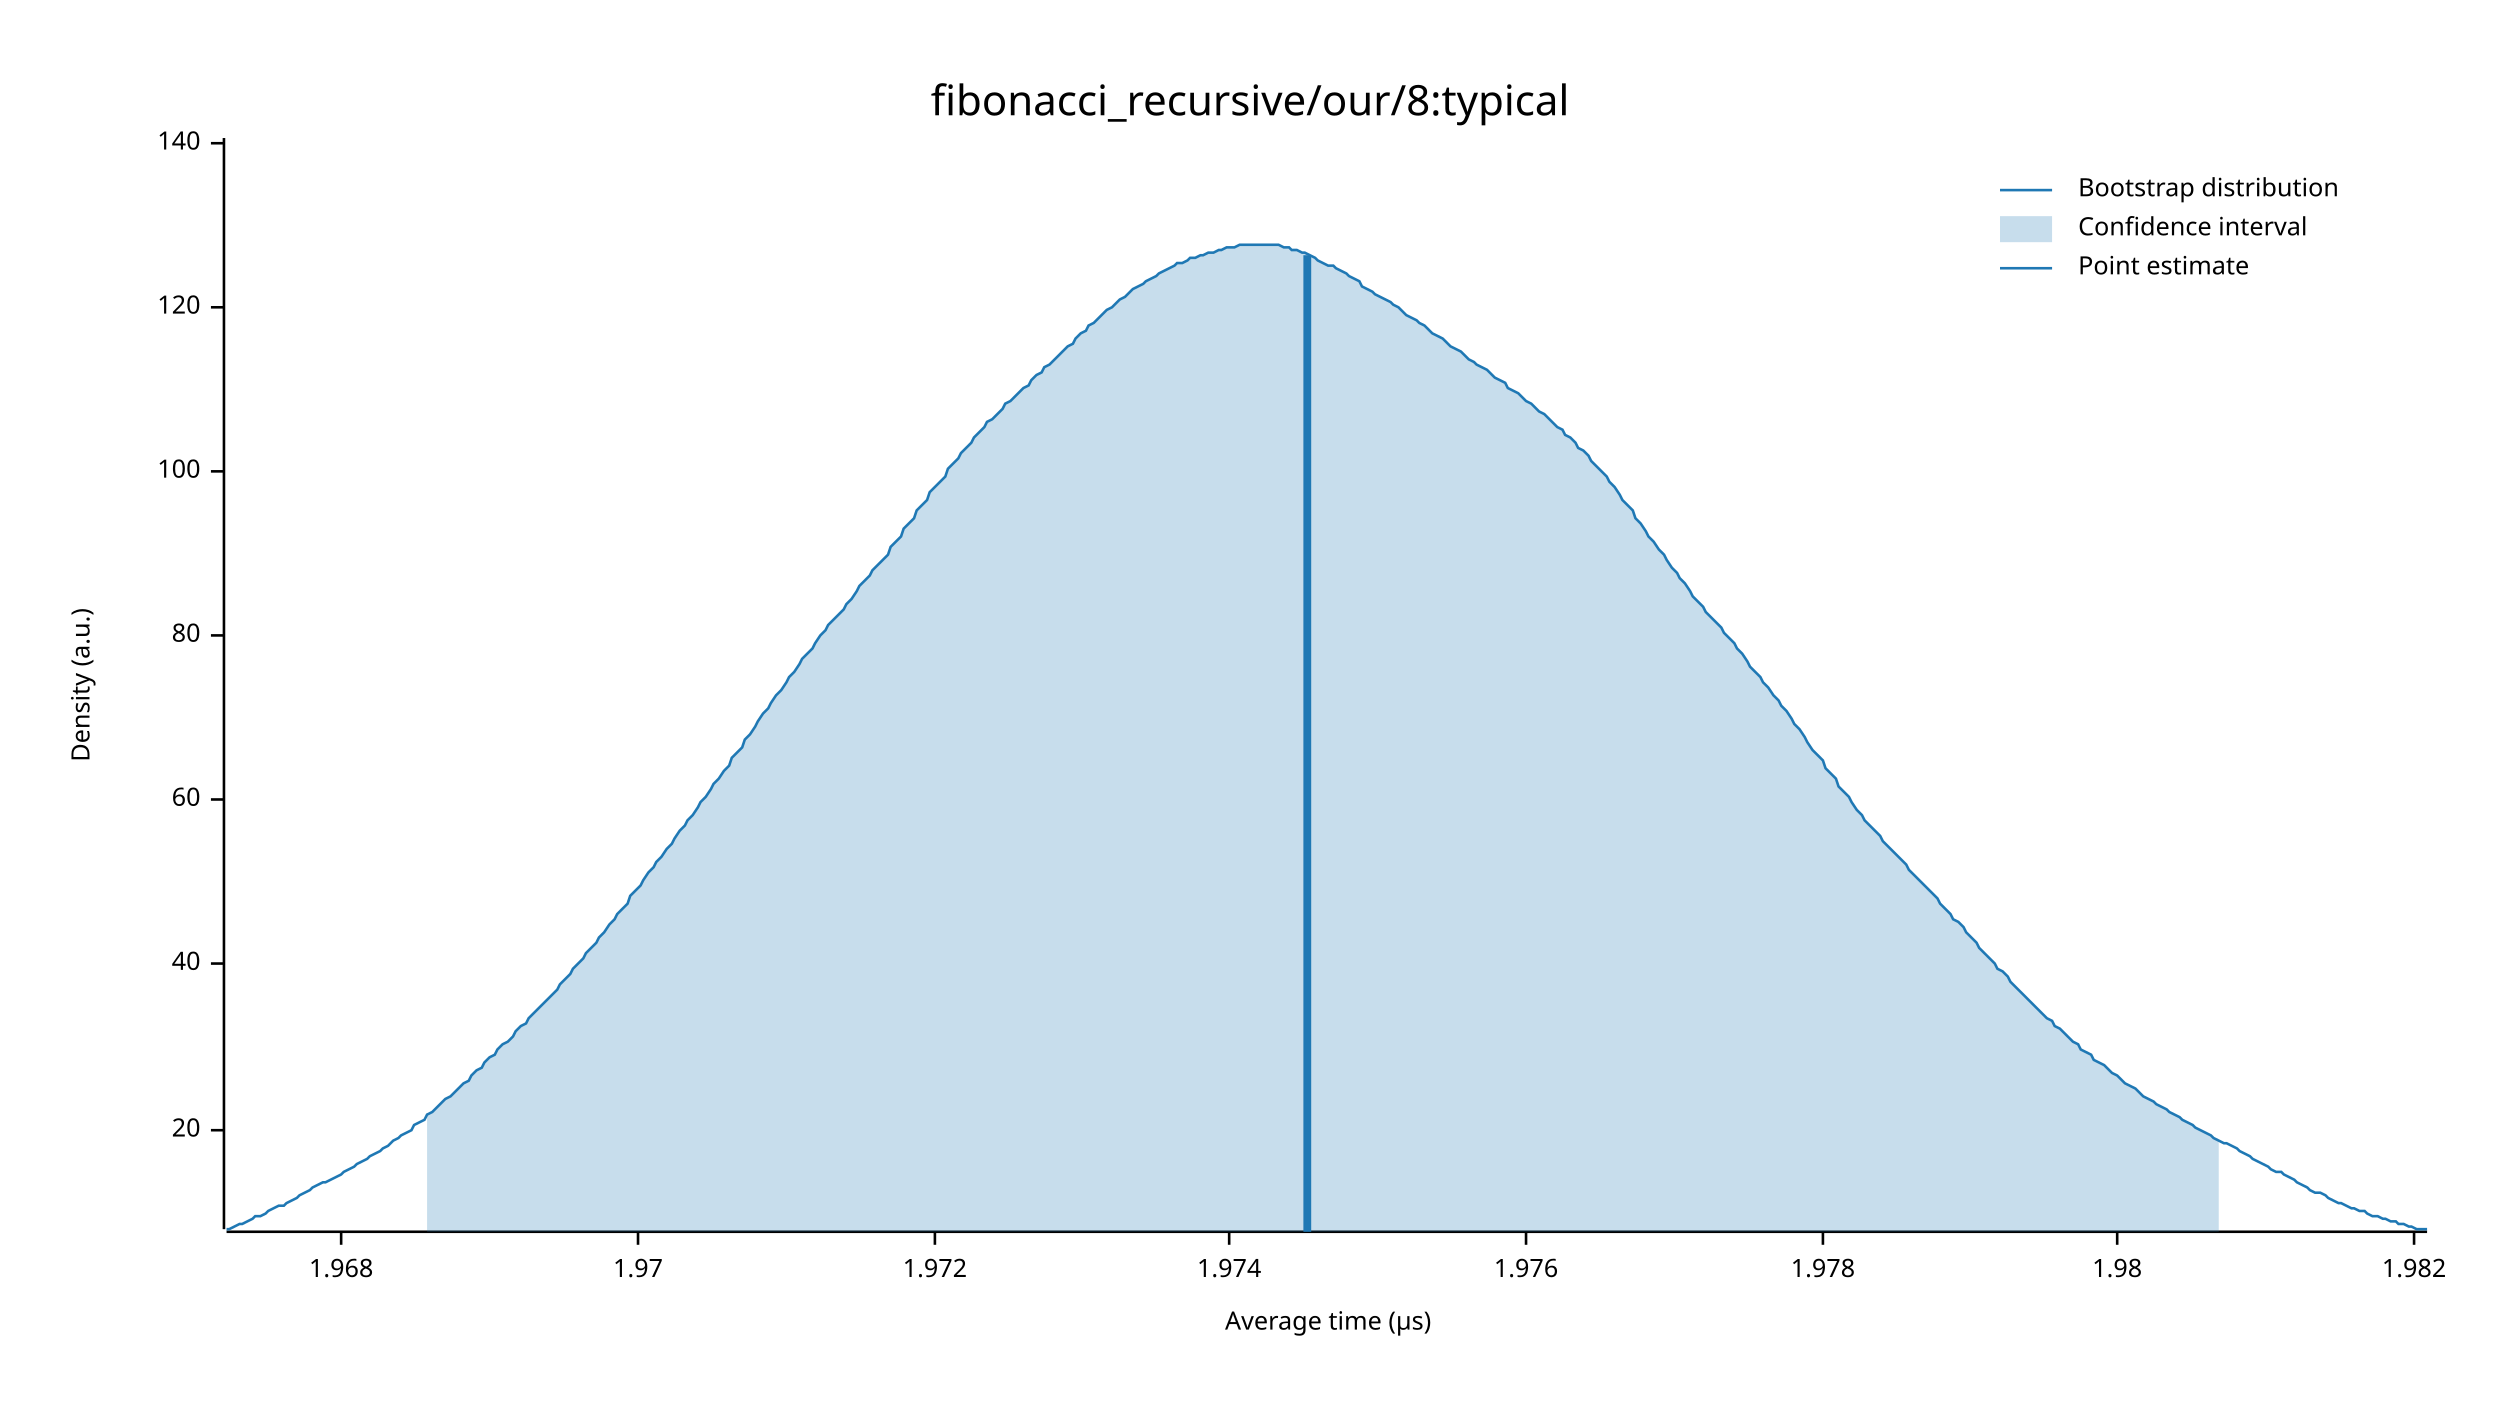
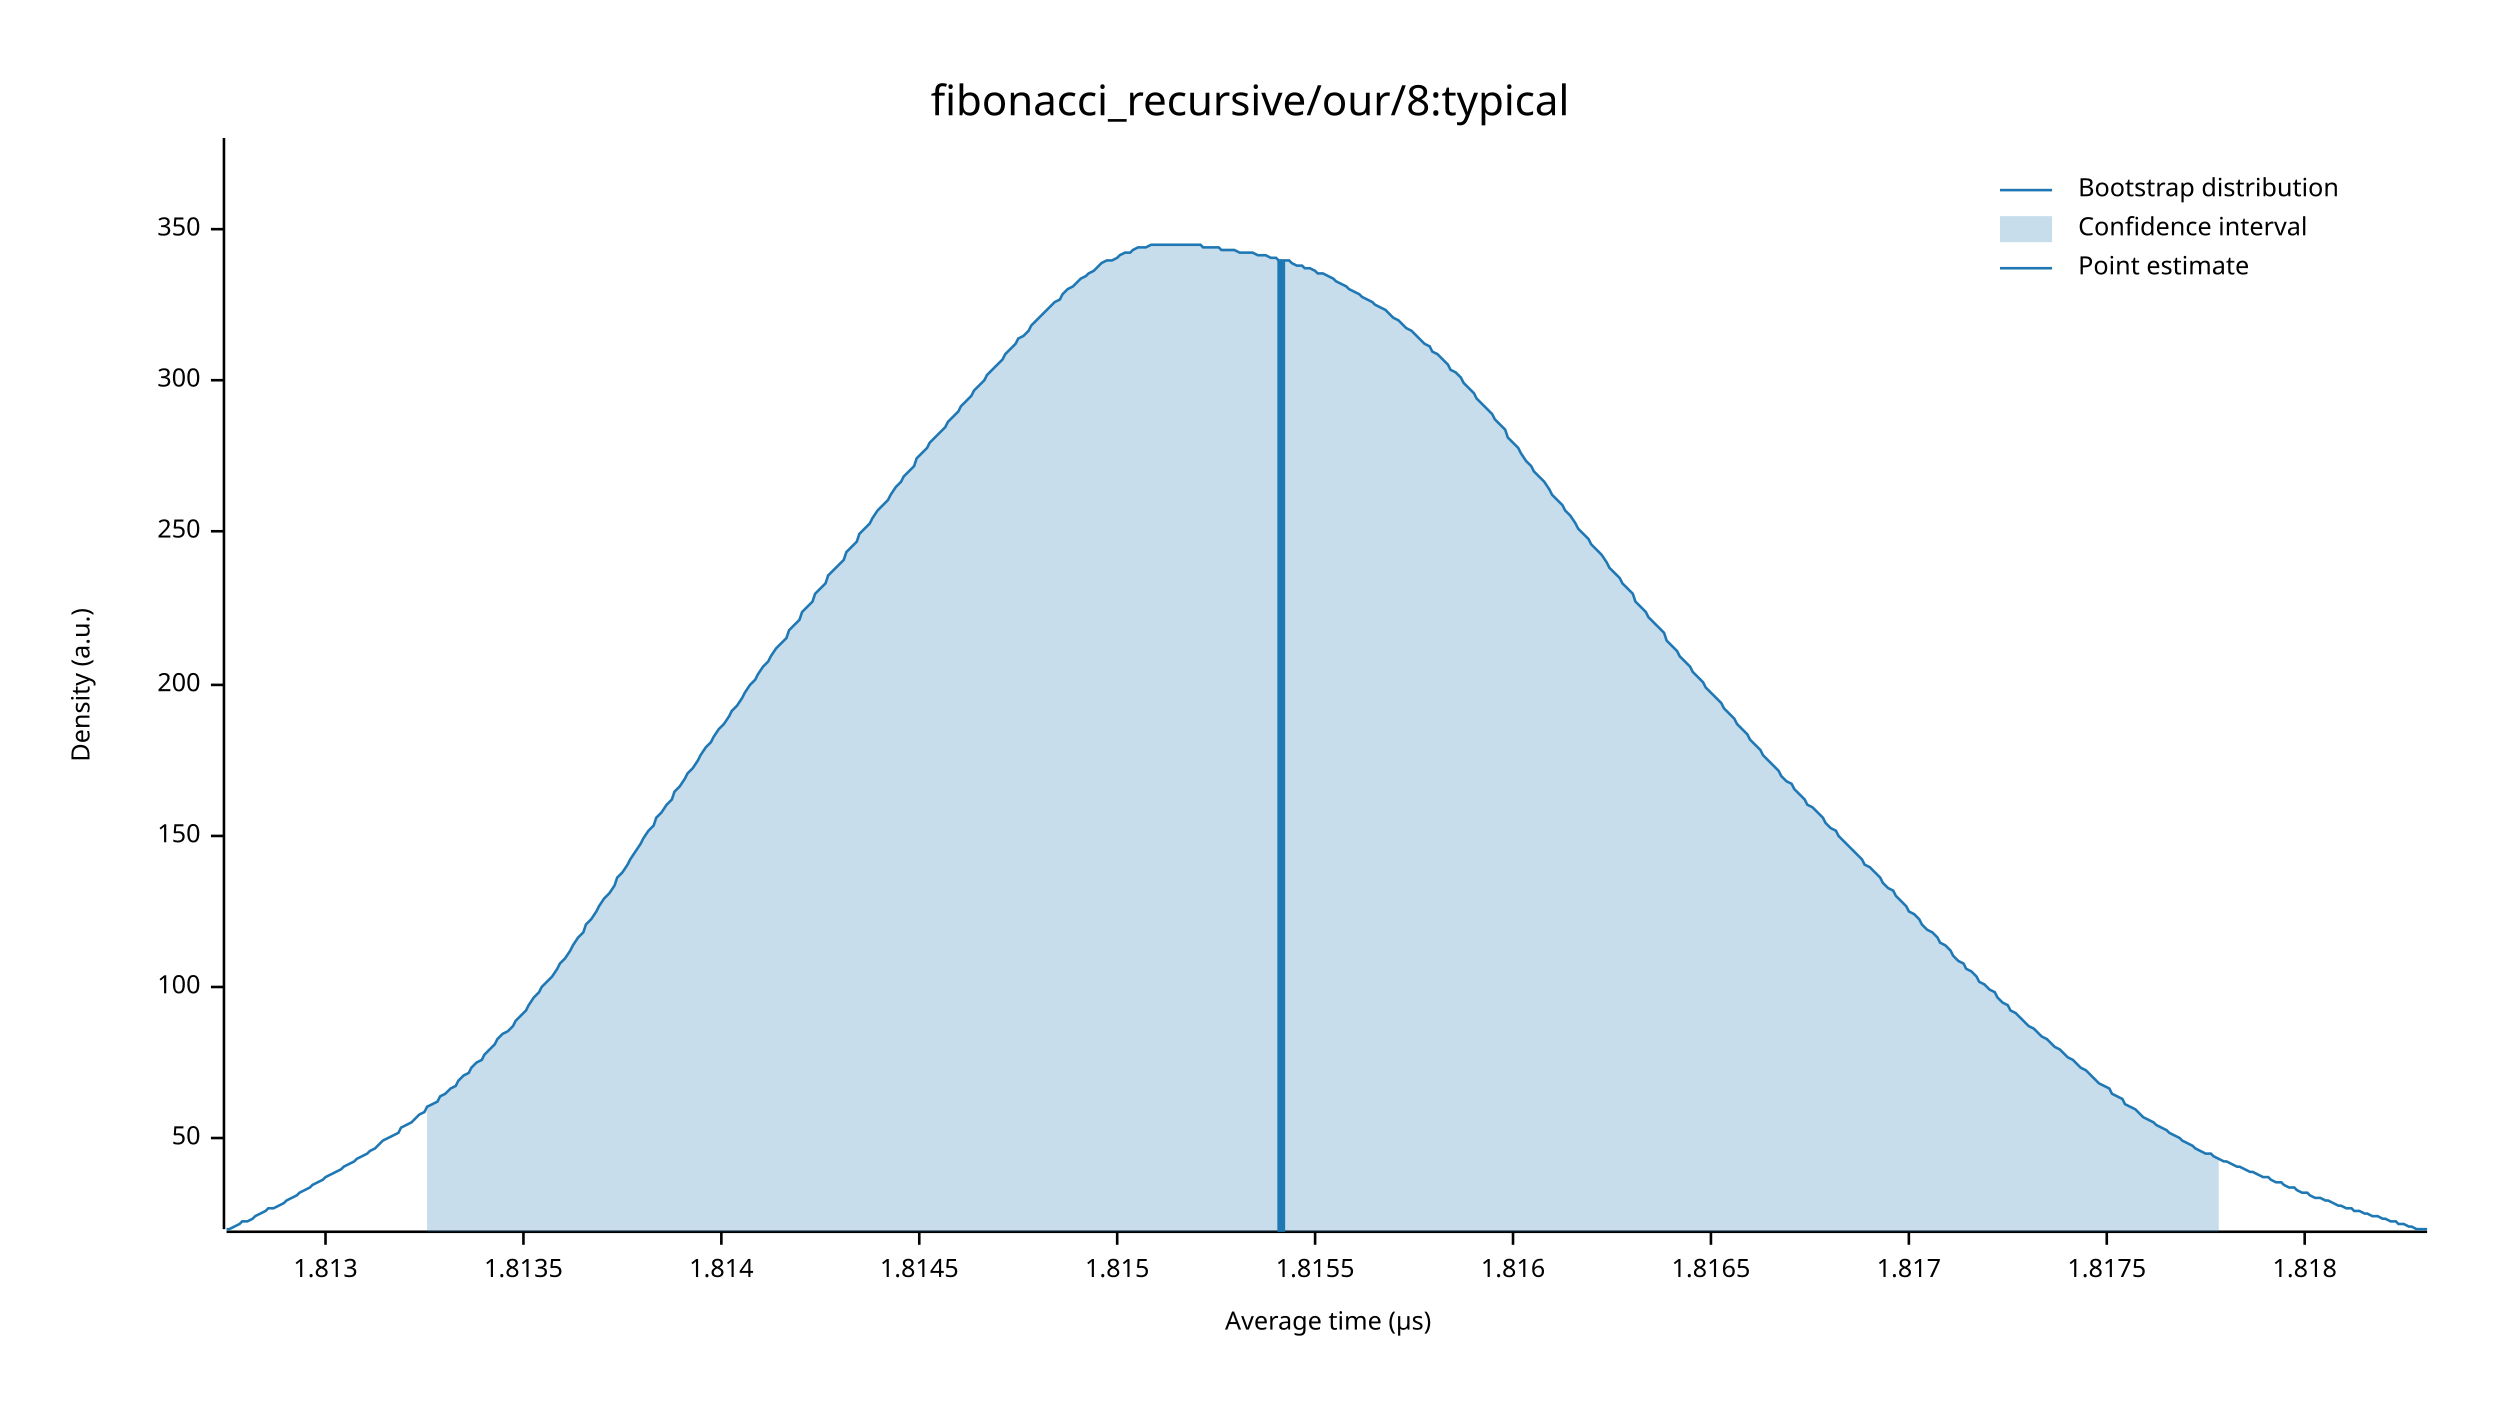
<svg xmlns="http://www.w3.org/2000/svg" width="960" height="540" viewBox="0 0 960 540">
  <text x="480" y="32" dy="0.76em" text-anchor="middle" font-family="sans-serif" font-size="16.129" opacity="1" fill="#000000">
fibonacci_recursive/our/8:typical
</text>
  <text x="27" y="263" dy="0.76em" text-anchor="middle" font-family="sans-serif" font-size="9.677" opacity="1" fill="#000000" transform="rotate(270, 27, 263)">
Density (a.u.)
</text>
  <text x="510" y="513" dy="-0.5ex" text-anchor="middle" font-family="sans-serif" font-size="9.677" opacity="1" fill="#000000">
Average time (µs)
</text>
  <polyline fill="none" opacity="1" stroke="#000000" stroke-width="1" points="86,53 86,472 " />
-   <text x="77" y="434" dy="0.5ex" text-anchor="end" font-family="sans-serif" font-size="9.677" opacity="1" fill="#000000">
- 20
+   <text x="77" y="437" dy="0.5ex" text-anchor="end" font-family="sans-serif" font-size="9.677" opacity="1" fill="#000000">
+ 50
</text>
-   <polyline fill="none" opacity="1" stroke="#000000" stroke-width="1" points="81,434 86,434 " />
-   <text x="77" y="370" dy="0.5ex" text-anchor="end" font-family="sans-serif" font-size="9.677" opacity="1" fill="#000000">
- 40
- </text>
-   <polyline fill="none" opacity="1" stroke="#000000" stroke-width="1" points="81,370 86,370 " />
-   <text x="77" y="307" dy="0.5ex" text-anchor="end" font-family="sans-serif" font-size="9.677" opacity="1" fill="#000000">
- 60
- </text>
-   <polyline fill="none" opacity="1" stroke="#000000" stroke-width="1" points="81,307 86,307 " />
-   <text x="77" y="244" dy="0.5ex" text-anchor="end" font-family="sans-serif" font-size="9.677" opacity="1" fill="#000000">
- 80
- </text>
-   <polyline fill="none" opacity="1" stroke="#000000" stroke-width="1" points="81,244 86,244 " />
-   <text x="77" y="181" dy="0.5ex" text-anchor="end" font-family="sans-serif" font-size="9.677" opacity="1" fill="#000000">
+   <polyline fill="none" opacity="1" stroke="#000000" stroke-width="1" points="81,437 86,437 " />
+   <text x="77" y="379" dy="0.5ex" text-anchor="end" font-family="sans-serif" font-size="9.677" opacity="1" fill="#000000">
100
</text>
-   <polyline fill="none" opacity="1" stroke="#000000" stroke-width="1" points="81,181 86,181 " />
-   <text x="77" y="118" dy="0.5ex" text-anchor="end" font-family="sans-serif" font-size="9.677" opacity="1" fill="#000000">
- 120
+   <polyline fill="none" opacity="1" stroke="#000000" stroke-width="1" points="81,379 86,379 " />
+   <text x="77" y="321" dy="0.5ex" text-anchor="end" font-family="sans-serif" font-size="9.677" opacity="1" fill="#000000">
+ 150
</text>
-   <polyline fill="none" opacity="1" stroke="#000000" stroke-width="1" points="81,118 86,118 " />
-   <text x="77" y="55" dy="0.5ex" text-anchor="end" font-family="sans-serif" font-size="9.677" opacity="1" fill="#000000">
- 140
+   <polyline fill="none" opacity="1" stroke="#000000" stroke-width="1" points="81,321 86,321 " />
+   <text x="77" y="263" dy="0.5ex" text-anchor="end" font-family="sans-serif" font-size="9.677" opacity="1" fill="#000000">
+ 200
</text>
-   <polyline fill="none" opacity="1" stroke="#000000" stroke-width="1" points="81,55 86,55 " />
+   <polyline fill="none" opacity="1" stroke="#000000" stroke-width="1" points="81,263 86,263 " />
+   <text x="77" y="204" dy="0.5ex" text-anchor="end" font-family="sans-serif" font-size="9.677" opacity="1" fill="#000000">
+ 250
+ </text>
+   <polyline fill="none" opacity="1" stroke="#000000" stroke-width="1" points="81,204 86,204 " />
+   <text x="77" y="146" dy="0.5ex" text-anchor="end" font-family="sans-serif" font-size="9.677" opacity="1" fill="#000000">
+ 300
+ </text>
+   <polyline fill="none" opacity="1" stroke="#000000" stroke-width="1" points="81,146 86,146 " />
+   <text x="77" y="88" dy="0.5ex" text-anchor="end" font-family="sans-serif" font-size="9.677" opacity="1" fill="#000000">
+ 350
+ </text>
+   <polyline fill="none" opacity="1" stroke="#000000" stroke-width="1" points="81,88 86,88 " />
  <polyline fill="none" opacity="1" stroke="#000000" stroke-width="1" points="87,473 932,473 " />
-   <text x="131" y="483" dy="0.76em" text-anchor="middle" font-family="sans-serif" font-size="9.677" opacity="1" fill="#000000">
- 1.968
+   <text x="125" y="483" dy="0.76em" text-anchor="middle" font-family="sans-serif" font-size="9.677" opacity="1" fill="#000000">
+ 1.813
</text>
-   <polyline fill="none" opacity="1" stroke="#000000" stroke-width="1" points="131,473 131,478 " />
-   <text x="245" y="483" dy="0.76em" text-anchor="middle" font-family="sans-serif" font-size="9.677" opacity="1" fill="#000000">
- 1.97
+   <polyline fill="none" opacity="1" stroke="#000000" stroke-width="1" points="125,473 125,478 " />
+   <text x="201" y="483" dy="0.76em" text-anchor="middle" font-family="sans-serif" font-size="9.677" opacity="1" fill="#000000">
+ 1.8135
</text>
-   <polyline fill="none" opacity="1" stroke="#000000" stroke-width="1" points="245,473 245,478 " />
-   <text x="359" y="483" dy="0.76em" text-anchor="middle" font-family="sans-serif" font-size="9.677" opacity="1" fill="#000000">
- 1.972
+   <polyline fill="none" opacity="1" stroke="#000000" stroke-width="1" points="201,473 201,478 " />
+   <text x="277" y="483" dy="0.76em" text-anchor="middle" font-family="sans-serif" font-size="9.677" opacity="1" fill="#000000">
+ 1.814
</text>
-   <polyline fill="none" opacity="1" stroke="#000000" stroke-width="1" points="359,473 359,478 " />
-   <text x="472" y="483" dy="0.76em" text-anchor="middle" font-family="sans-serif" font-size="9.677" opacity="1" fill="#000000">
- 1.974
+   <polyline fill="none" opacity="1" stroke="#000000" stroke-width="1" points="277,473 277,478 " />
+   <text x="353" y="483" dy="0.76em" text-anchor="middle" font-family="sans-serif" font-size="9.677" opacity="1" fill="#000000">
+ 1.8145
</text>
-   <polyline fill="none" opacity="1" stroke="#000000" stroke-width="1" points="472,473 472,478 " />
-   <text x="586" y="483" dy="0.76em" text-anchor="middle" font-family="sans-serif" font-size="9.677" opacity="1" fill="#000000">
- 1.976
+   <polyline fill="none" opacity="1" stroke="#000000" stroke-width="1" points="353,473 353,478 " />
+   <text x="429" y="483" dy="0.76em" text-anchor="middle" font-family="sans-serif" font-size="9.677" opacity="1" fill="#000000">
+ 1.815
</text>
-   <polyline fill="none" opacity="1" stroke="#000000" stroke-width="1" points="586,473 586,478 " />
-   <text x="700" y="483" dy="0.76em" text-anchor="middle" font-family="sans-serif" font-size="9.677" opacity="1" fill="#000000">
- 1.978
+   <polyline fill="none" opacity="1" stroke="#000000" stroke-width="1" points="429,473 429,478 " />
+   <text x="505" y="483" dy="0.76em" text-anchor="middle" font-family="sans-serif" font-size="9.677" opacity="1" fill="#000000">
+ 1.8155
</text>
-   <polyline fill="none" opacity="1" stroke="#000000" stroke-width="1" points="700,473 700,478 " />
-   <text x="813" y="483" dy="0.76em" text-anchor="middle" font-family="sans-serif" font-size="9.677" opacity="1" fill="#000000">
- 1.98
+   <polyline fill="none" opacity="1" stroke="#000000" stroke-width="1" points="505,473 505,478 " />
+   <text x="581" y="483" dy="0.76em" text-anchor="middle" font-family="sans-serif" font-size="9.677" opacity="1" fill="#000000">
+ 1.816
</text>
-   <polyline fill="none" opacity="1" stroke="#000000" stroke-width="1" points="813,473 813,478 " />
-   <text x="927" y="483" dy="0.76em" text-anchor="middle" font-family="sans-serif" font-size="9.677" opacity="1" fill="#000000">
- 1.982
+   <polyline fill="none" opacity="1" stroke="#000000" stroke-width="1" points="581,473 581,478 " />
+   <text x="657" y="483" dy="0.76em" text-anchor="middle" font-family="sans-serif" font-size="9.677" opacity="1" fill="#000000">
+ 1.8165
</text>
-   <polyline fill="none" opacity="1" stroke="#000000" stroke-width="1" points="927,473 927,478 " />
-   <polyline fill="none" opacity="1" stroke="#1F78B4" stroke-width="1" points="87,472 88,472 90,471 92,470 93,470 95,469 97,468 98,467 100,467 102,466 103,465 105,464 107,463 109,463 110,462 112,461 114,460 115,459 117,458 119,457 120,456 122,455 124,454 125,454 127,453 129,452 131,451 132,450 134,449 136,448 137,447 139,446 141,445 142,444 144,443 146,442 147,441 149,440 151,438 153,437 154,436 156,435 158,434 159,432 161,431 163,430 164,428 166,427 168,425 169,424 171,422 173,421 175,419 176,418 178,416 180,415 181,413 183,411 185,410 186,408 188,406 190,405 191,403 193,401 195,400 197,398 198,396 200,394 202,393 203,391 205,389 207,387 208,386 210,384 212,382 214,380 215,378 217,376 219,374 220,372 222,370 224,368 225,366 227,364 229,362 230,360 232,358 234,355 236,353 237,351 239,349 241,347 242,344 244,342 246,340 247,338 249,335 251,333 252,331 254,329 256,326 258,324 259,322 261,319 263,317 264,315 266,313 268,310 269,308 271,306 273,303 274,301 276,299 278,296 280,294 281,291 283,289 285,287 286,284 288,282 290,279 291,277 293,274 295,272 296,270 298,267 300,265 302,262 303,260 305,258 307,255 308,253 310,251 312,249 313,247 315,244 317,242 318,240 320,238 322,236 324,234 325,232 327,230 329,227 330,225 332,223 334,221 335,219 337,217 339,215 341,213 342,210 344,208 346,206 347,203 349,201 351,199 352,196 354,194 356,192 357,189 359,187 361,185 363,183 364,180 366,178 368,176 369,174 371,172 373,170 374,168 376,166 378,164 379,162 381,161 383,159 385,157 386,155 388,154 390,152 391,151 393,149 395,148 396,146 398,144 400,143 401,141 403,140 405,138 407,136 408,135 410,133 412,132 413,130 415,128 417,127 418,125 420,124 422,122 423,121 425,119 427,118 429,116 430,115 432,114 434,112 435,111 437,110 439,109 440,108 442,107 444,106 445,105 447,104 449,103 451,102 452,101 454,101 456,100 457,99 459,99 461,98 462,98 464,97 466,97 468,96 469,96 471,95 473,95 474,95 476,94 478,94 479,94 481,94 483,94 484,94 486,94 488,94 490,94 491,94 493,95 495,95 496,96 498,96 500,97 501,97 503,98 505,99 506,100 508,101 510,102 512,102 513,103 515,104 517,105 518,106 520,107 522,108 523,110 525,111 527,112 528,113 530,114 532,115 534,116 535,117 537,118 539,120 540,121 542,122 544,123 545,124 547,125 549,127 550,128 552,129 554,130 556,132 557,133 559,134 561,135 562,136 564,138 566,139 567,140 569,141 571,142 573,144 574,145 576,146 578,147 579,149 581,150 583,151 584,152 586,154 588,155 589,156 591,158 593,159 595,161 596,162 598,164 600,165 601,167 603,168 605,170 606,172 608,173 610,175 611,177 613,179 615,181 617,183 618,185 620,187 622,190 623,192 625,194 627,196 628,199 630,201 632,204 633,206 635,208 637,211 639,213 640,215 642,218 644,220 645,222 647,224 649,227 650,229 652,231 654,233 655,235 657,237 659,239 661,241 662,243 664,245 666,247 667,249 669,251 671,254 672,256 674,258 676,260 677,262 679,264 681,267 683,269 684,271 686,273 688,276 689,278 691,280 693,283 694,285 696,288 698,290 700,292 701,295 703,297 705,299 706,302 708,304 710,306 711,308 713,311 715,313 716,315 718,317 720,319 722,321 723,323 725,325 727,327 728,328 730,330 732,332 733,334 735,336 737,338 738,339 740,341 742,343 744,345 745,347 747,349 749,351 750,353 752,354 754,356 755,358 757,360 759,362 760,364 762,366 764,368 766,370 767,372 769,373 771,375 772,377 774,379 776,381 777,382 779,384 781,386 782,387 784,389 786,391 788,392 789,394 791,395 793,397 794,398 796,400 798,401 799,403 801,404 803,405 804,407 806,408 808,409 810,411 811,412 813,413 815,415 816,416 818,417 820,418 821,419 823,421 825,422 827,423 828,424 830,425 832,426 833,427 835,428 837,429 838,430 840,431 842,432 843,433 845,434 847,435 849,436 850,437 852,438 854,439 855,439 857,440 859,441 860,442 862,443 864,444 865,445 867,446 869,447 871,448 872,449 874,450 876,450 877,451 879,452 881,453 882,454 884,455 886,456 887,457 889,458 891,458 893,459 894,460 896,461 898,462 899,462 901,463 903,464 904,464 906,465 908,465 909,466 911,467 913,467 915,468 916,468 918,469 920,469 921,470 923,470 925,471 926,471 928,472 930,472 932,472 " />
-   <polygon opacity="0.25" fill="#1F78B4" points="164,428 166,427 168,425 169,424 171,422 173,421 175,419 176,418 178,416 180,415 181,413 183,411 185,410 186,408 188,406 190,405 191,403 193,401 195,400 197,398 198,396 200,394 202,393 203,391 205,389 207,387 208,386 210,384 212,382 214,380 215,378 217,376 219,374 220,372 222,370 224,368 225,366 227,364 229,362 230,360 232,358 234,355 236,353 237,351 239,349 241,347 242,344 244,342 246,340 247,338 249,335 251,333 252,331 254,329 256,326 258,324 259,322 261,319 263,317 264,315 266,313 268,310 269,308 271,306 273,303 274,301 276,299 278,296 280,294 281,291 283,289 285,287 286,284 288,282 290,279 291,277 293,274 295,272 296,270 298,267 300,265 302,262 303,260 305,258 307,255 308,253 310,251 312,249 313,247 315,244 317,242 318,240 320,238 322,236 324,234 325,232 327,230 329,227 330,225 332,223 334,221 335,219 337,217 339,215 341,213 342,210 344,208 346,206 347,203 349,201 351,199 352,196 354,194 356,192 357,189 359,187 361,185 363,183 364,180 366,178 368,176 369,174 371,172 373,170 374,168 376,166 378,164 379,162 381,161 383,159 385,157 386,155 388,154 390,152 391,151 393,149 395,148 396,146 398,144 400,143 401,141 403,140 405,138 407,136 408,135 410,133 412,132 413,130 415,128 417,127 418,125 420,124 422,122 423,121 425,119 427,118 429,116 430,115 432,114 434,112 435,111 437,110 439,109 440,108 442,107 444,106 445,105 447,104 449,103 451,102 452,101 454,101 456,100 457,99 459,99 461,98 462,98 464,97 466,97 468,96 469,96 471,95 473,95 474,95 476,94 478,94 479,94 481,94 483,94 484,94 486,94 488,94 490,94 491,94 493,95 495,95 496,96 498,96 500,97 501,97 503,98 505,99 506,100 508,101 510,102 512,102 513,103 515,104 517,105 518,106 520,107 522,108 523,110 525,111 527,112 528,113 530,114 532,115 534,116 535,117 537,118 539,120 540,121 542,122 544,123 545,124 547,125 549,127 550,128 552,129 554,130 556,132 557,133 559,134 561,135 562,136 564,138 566,139 567,140 569,141 571,142 573,144 574,145 576,146 578,147 579,149 581,150 583,151 584,152 586,154 588,155 589,156 591,158 593,159 595,161 596,162 598,164 600,165 601,167 603,168 605,170 606,172 608,173 610,175 611,177 613,179 615,181 617,183 618,185 620,187 622,190 623,192 625,194 627,196 628,199 630,201 632,204 633,206 635,208 637,211 639,213 640,215 642,218 644,220 645,222 647,224 649,227 650,229 652,231 654,233 655,235 657,237 659,239 661,241 662,243 664,245 666,247 667,249 669,251 671,254 672,256 674,258 676,260 677,262 679,264 681,267 683,269 684,271 686,273 688,276 689,278 691,280 693,283 694,285 696,288 698,290 700,292 701,295 703,297 705,299 706,302 708,304 710,306 711,308 713,311 715,313 716,315 718,317 720,319 722,321 723,323 725,325 727,327 728,328 730,330 732,332 733,334 735,336 737,338 738,339 740,341 742,343 744,345 745,347 747,349 749,351 750,353 752,354 754,356 755,358 757,360 759,362 760,364 762,366 764,368 766,370 767,372 769,373 771,375 772,377 774,379 776,381 777,382 779,384 781,386 782,387 784,389 786,391 788,392 789,394 791,395 793,397 794,398 796,400 798,401 799,403 801,404 803,405 804,407 806,408 808,409 810,411 811,412 813,413 815,415 816,416 818,417 820,418 821,419 823,421 825,422 827,423 828,424 830,425 832,426 833,427 835,428 837,429 838,430 840,431 842,432 843,433 845,434 847,435 849,436 850,437 852,438 852,473 164,473 " />
-   <polyline fill="none" opacity="1" stroke="#1F78B4" stroke-width="3" points="502,473 502,98 " />
+   <polyline fill="none" opacity="1" stroke="#000000" stroke-width="1" points="657,473 657,478 " />
+   <text x="733" y="483" dy="0.76em" text-anchor="middle" font-family="sans-serif" font-size="9.677" opacity="1" fill="#000000">
+ 1.817
+ </text>
+   <polyline fill="none" opacity="1" stroke="#000000" stroke-width="1" points="733,473 733,478 " />
+   <text x="809" y="483" dy="0.76em" text-anchor="middle" font-family="sans-serif" font-size="9.677" opacity="1" fill="#000000">
+ 1.8175
+ </text>
+   <polyline fill="none" opacity="1" stroke="#000000" stroke-width="1" points="809,473 809,478 " />
+   <text x="885" y="483" dy="0.76em" text-anchor="middle" font-family="sans-serif" font-size="9.677" opacity="1" fill="#000000">
+ 1.818
+ </text>
+   <polyline fill="none" opacity="1" stroke="#000000" stroke-width="1" points="885,473 885,478 " />
+   <polyline fill="none" opacity="1" stroke="#1F78B4" stroke-width="1" points="87,472 88,472 90,471 92,470 93,469 95,469 97,468 98,467 100,466 102,465 103,464 105,464 107,463 109,462 110,461 112,460 114,459 115,458 117,457 119,456 120,455 122,454 124,453 125,452 127,451 129,450 131,449 132,448 134,447 136,446 137,445 139,444 141,443 142,442 144,441 146,439 147,438 149,437 151,436 153,435 154,433 156,432 158,431 159,430 161,428 163,427 164,425 166,424 168,423 169,421 171,420 173,418 175,417 176,415 178,413 180,412 181,410 183,408 185,407 186,405 188,403 190,401 191,399 193,397 195,396 197,394 198,392 200,390 202,388 203,386 205,383 207,381 208,379 210,377 212,375 214,372 215,370 217,368 219,365 220,363 222,360 224,358 225,355 227,353 229,350 230,348 232,345 234,343 236,340 237,337 239,335 241,332 242,330 244,327 246,324 247,322 249,319 251,317 252,314 254,312 256,309 258,307 259,304 261,302 263,299 264,297 266,295 268,292 269,290 271,287 273,285 274,283 276,280 278,278 280,275 281,273 283,271 285,268 286,266 288,263 290,261 291,259 293,256 295,254 296,252 298,249 300,247 302,245 303,242 305,240 307,238 308,235 310,233 312,231 313,228 315,226 317,224 318,221 320,219 322,217 324,215 325,212 327,210 329,208 330,205 332,203 334,201 335,199 337,196 339,194 341,192 342,190 344,187 346,185 347,183 349,181 351,179 352,176 354,174 356,172 357,170 359,168 361,166 363,164 364,162 366,160 368,158 369,156 371,154 373,152 374,150 376,148 378,146 379,144 381,142 383,140 385,138 386,136 388,134 390,132 391,130 393,129 395,127 396,125 398,123 400,121 401,120 403,118 405,116 407,115 408,113 410,111 412,110 413,109 415,107 417,106 418,105 420,104 422,102 423,101 425,100 427,100 429,99 430,98 432,97 434,97 435,96 437,95 439,95 440,95 442,94 444,94 445,94 447,94 449,94 451,94 452,94 454,94 456,94 457,94 459,94 461,94 462,95 464,95 466,95 468,95 469,96 471,96 473,96 474,96 476,97 478,97 479,97 481,97 483,98 484,98 486,98 488,99 490,99 491,100 493,100 495,100 496,101 498,102 500,102 501,103 503,103 505,104 506,105 508,105 510,106 512,107 513,108 515,109 517,110 518,111 520,112 522,113 523,114 525,115 527,116 528,117 530,118 532,119 534,121 535,122 537,123 539,125 540,126 542,127 544,129 545,130 547,132 549,133 550,135 552,136 554,138 556,140 557,142 559,143 561,145 562,147 564,149 566,151 567,153 569,155 571,157 573,159 574,161 576,163 578,165 579,168 581,170 583,172 584,174 586,177 588,179 589,181 591,183 593,185 595,188 596,190 598,192 600,194 601,196 603,198 605,201 606,203 608,205 610,207 611,209 613,211 615,213 617,216 618,218 620,220 622,222 623,224 625,226 627,228 628,231 630,233 632,235 633,237 635,239 637,241 639,243 640,246 642,248 644,250 645,252 647,254 649,256 650,258 652,260 654,262 655,264 657,266 659,268 661,270 662,272 664,274 666,276 667,278 669,280 671,282 672,284 674,286 676,288 677,290 679,292 681,294 683,296 684,298 686,300 688,301 689,303 691,305 693,307 694,309 696,310 698,312 700,314 701,316 703,318 705,319 706,321 708,323 710,325 711,326 713,328 715,330 716,332 718,333 720,335 722,337 723,339 725,341 727,342 728,344 730,346 732,348 733,350 735,351 737,353 738,355 740,357 742,358 744,360 745,362 747,363 749,365 750,367 752,369 754,370 755,372 757,373 759,375 760,377 762,378 764,380 766,381 767,383 769,385 771,386 772,388 774,389 776,391 777,392 779,394 781,395 782,396 784,398 786,399 788,401 789,402 791,403 793,405 794,406 796,407 798,409 799,410 801,411 803,413 804,414 806,416 808,417 810,418 811,420 813,421 815,422 816,424 818,425 820,426 821,427 823,429 825,430 827,431 828,432 830,433 832,434 833,435 835,436 837,437 838,438 840,439 842,440 843,441 845,442 847,443 849,443 850,444 852,445 854,446 855,446 857,447 859,448 860,448 862,449 864,450 865,450 867,451 869,452 871,452 872,453 874,454 876,454 877,455 879,456 881,456 882,457 884,458 886,458 887,459 889,460 891,460 893,461 894,461 896,462 898,463 899,463 901,464 903,464 904,465 906,465 908,466 909,466 911,467 913,467 915,468 916,468 918,469 920,469 921,470 923,470 925,471 926,471 928,472 930,472 932,472 " />
+   <polygon opacity="0.25" fill="#1F78B4" points="164,425 166,424 168,423 169,421 171,420 173,418 175,417 176,415 178,413 180,412 181,410 183,408 185,407 186,405 188,403 190,401 191,399 193,397 195,396 197,394 198,392 200,390 202,388 203,386 205,383 207,381 208,379 210,377 212,375 214,372 215,370 217,368 219,365 220,363 222,360 224,358 225,355 227,353 229,350 230,348 232,345 234,343 236,340 237,337 239,335 241,332 242,330 244,327 246,324 247,322 249,319 251,317 252,314 254,312 256,309 258,307 259,304 261,302 263,299 264,297 266,295 268,292 269,290 271,287 273,285 274,283 276,280 278,278 280,275 281,273 283,271 285,268 286,266 288,263 290,261 291,259 293,256 295,254 296,252 298,249 300,247 302,245 303,242 305,240 307,238 308,235 310,233 312,231 313,228 315,226 317,224 318,221 320,219 322,217 324,215 325,212 327,210 329,208 330,205 332,203 334,201 335,199 337,196 339,194 341,192 342,190 344,187 346,185 347,183 349,181 351,179 352,176 354,174 356,172 357,170 359,168 361,166 363,164 364,162 366,160 368,158 369,156 371,154 373,152 374,150 376,148 378,146 379,144 381,142 383,140 385,138 386,136 388,134 390,132 391,130 393,129 395,127 396,125 398,123 400,121 401,120 403,118 405,116 407,115 408,113 410,111 412,110 413,109 415,107 417,106 418,105 420,104 422,102 423,101 425,100 427,100 429,99 430,98 432,97 434,97 435,96 437,95 439,95 440,95 442,94 444,94 445,94 447,94 449,94 451,94 452,94 454,94 456,94 457,94 459,94 461,94 462,95 464,95 466,95 468,95 469,96 471,96 473,96 474,96 476,97 478,97 479,97 481,97 483,98 484,98 486,98 488,99 490,99 491,100 493,100 495,100 496,101 498,102 500,102 501,103 503,103 505,104 506,105 508,105 510,106 512,107 513,108 515,109 517,110 518,111 520,112 522,113 523,114 525,115 527,116 528,117 530,118 532,119 534,121 535,122 537,123 539,125 540,126 542,127 544,129 545,130 547,132 549,133 550,135 552,136 554,138 556,140 557,142 559,143 561,145 562,147 564,149 566,151 567,153 569,155 571,157 573,159 574,161 576,163 578,165 579,168 581,170 583,172 584,174 586,177 588,179 589,181 591,183 593,185 595,188 596,190 598,192 600,194 601,196 603,198 605,201 606,203 608,205 610,207 611,209 613,211 615,213 617,216 618,218 620,220 622,222 623,224 625,226 627,228 628,231 630,233 632,235 633,237 635,239 637,241 639,243 640,246 642,248 644,250 645,252 647,254 649,256 650,258 652,260 654,262 655,264 657,266 659,268 661,270 662,272 664,274 666,276 667,278 669,280 671,282 672,284 674,286 676,288 677,290 679,292 681,294 683,296 684,298 686,300 688,301 689,303 691,305 693,307 694,309 696,310 698,312 700,314 701,316 703,318 705,319 706,321 708,323 710,325 711,326 713,328 715,330 716,332 718,333 720,335 722,337 723,339 725,341 727,342 728,344 730,346 732,348 733,350 735,351 737,353 738,355 740,357 742,358 744,360 745,362 747,363 749,365 750,367 752,369 754,370 755,372 757,373 759,375 760,377 762,378 764,380 766,381 767,383 769,385 771,386 772,388 774,389 776,391 777,392 779,394 781,395 782,396 784,398 786,399 788,401 789,402 791,403 793,405 794,406 796,407 798,409 799,410 801,411 803,413 804,414 806,416 808,417 810,418 811,420 813,421 815,422 816,424 818,425 820,426 821,427 823,429 825,430 827,431 828,432 830,433 832,434 833,435 835,436 837,437 838,438 840,439 842,440 843,441 845,442 847,443 849,443 850,444 852,445 852,473 164,473 " />
+   <polyline fill="none" opacity="1" stroke="#1F78B4" stroke-width="3" points="492,473 492,100 " />
  <text x="798" y="68" dy="0.76em" text-anchor="start" font-family="sans-serif" font-size="9.677" opacity="1" fill="#000000">
Bootstrap distribution
</text>
  <text x="798" y="83" dy="0.76em" text-anchor="start" font-family="sans-serif" font-size="9.677" opacity="1" fill="#000000">
Confidence interval
</text>
  <text x="798" y="98" dy="0.76em" text-anchor="start" font-family="sans-serif" font-size="9.677" opacity="1" fill="#000000">
Point estimate
</text>
  <polyline fill="none" opacity="1" stroke="#1F78B4" stroke-width="1" points="768,73 788,73 " />
  <rect x="768" y="83" width="20" height="10" opacity="0.25" fill="#1F78B4" stroke="none" />
  <polyline fill="none" opacity="1" stroke="#1F78B4" stroke-width="1" points="768,103 788,103 " />
</svg>
